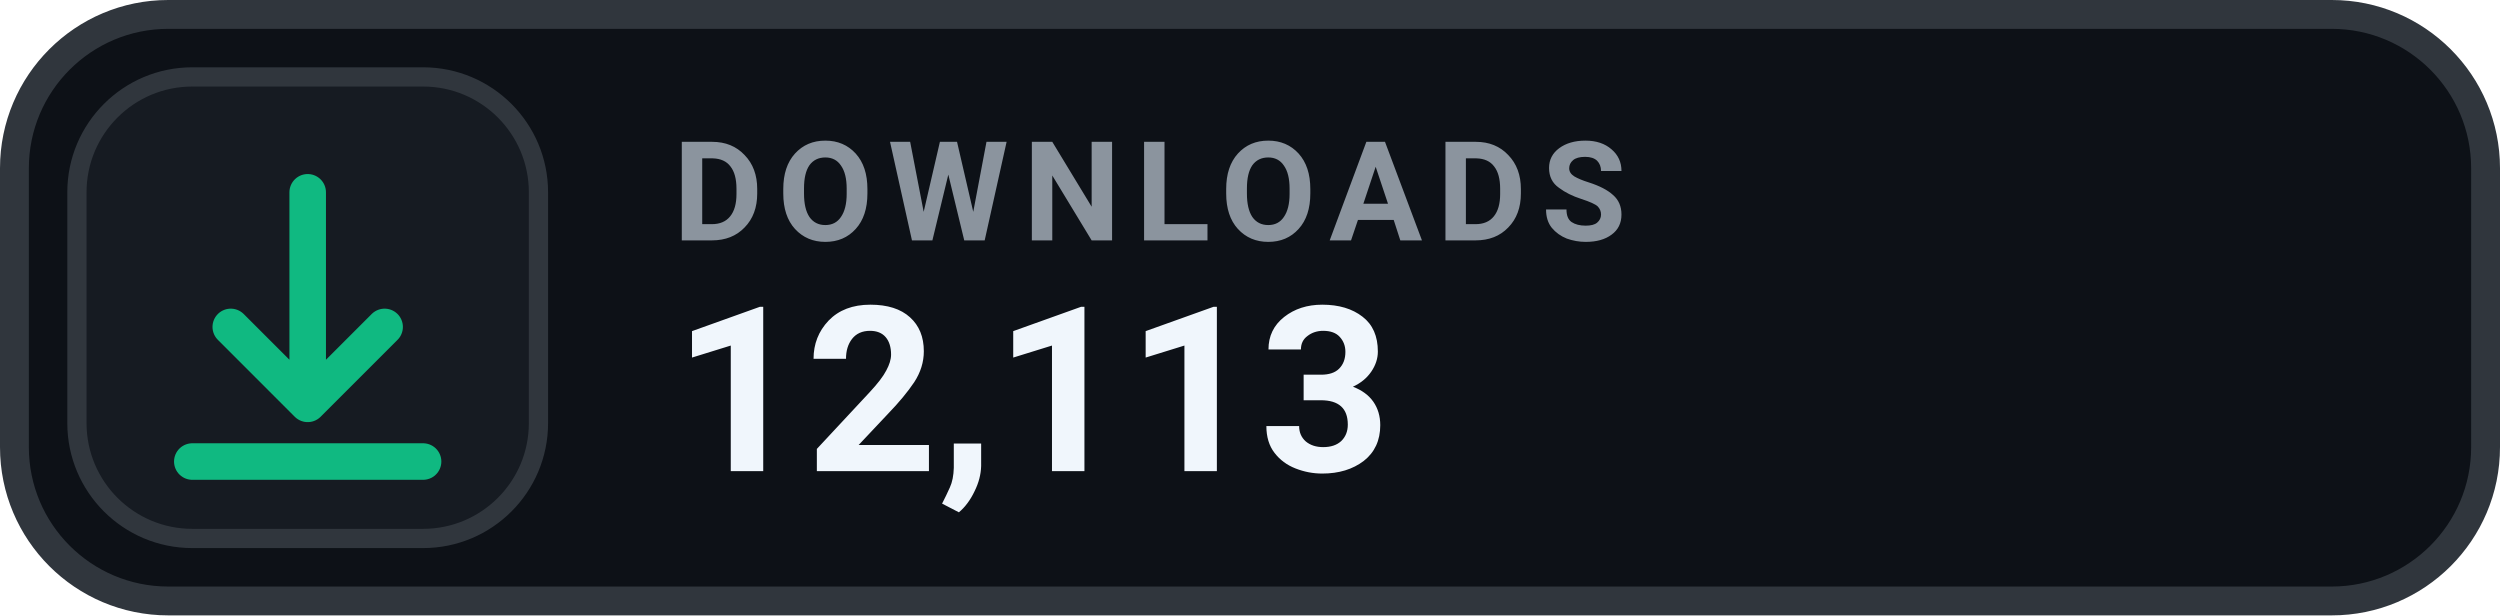
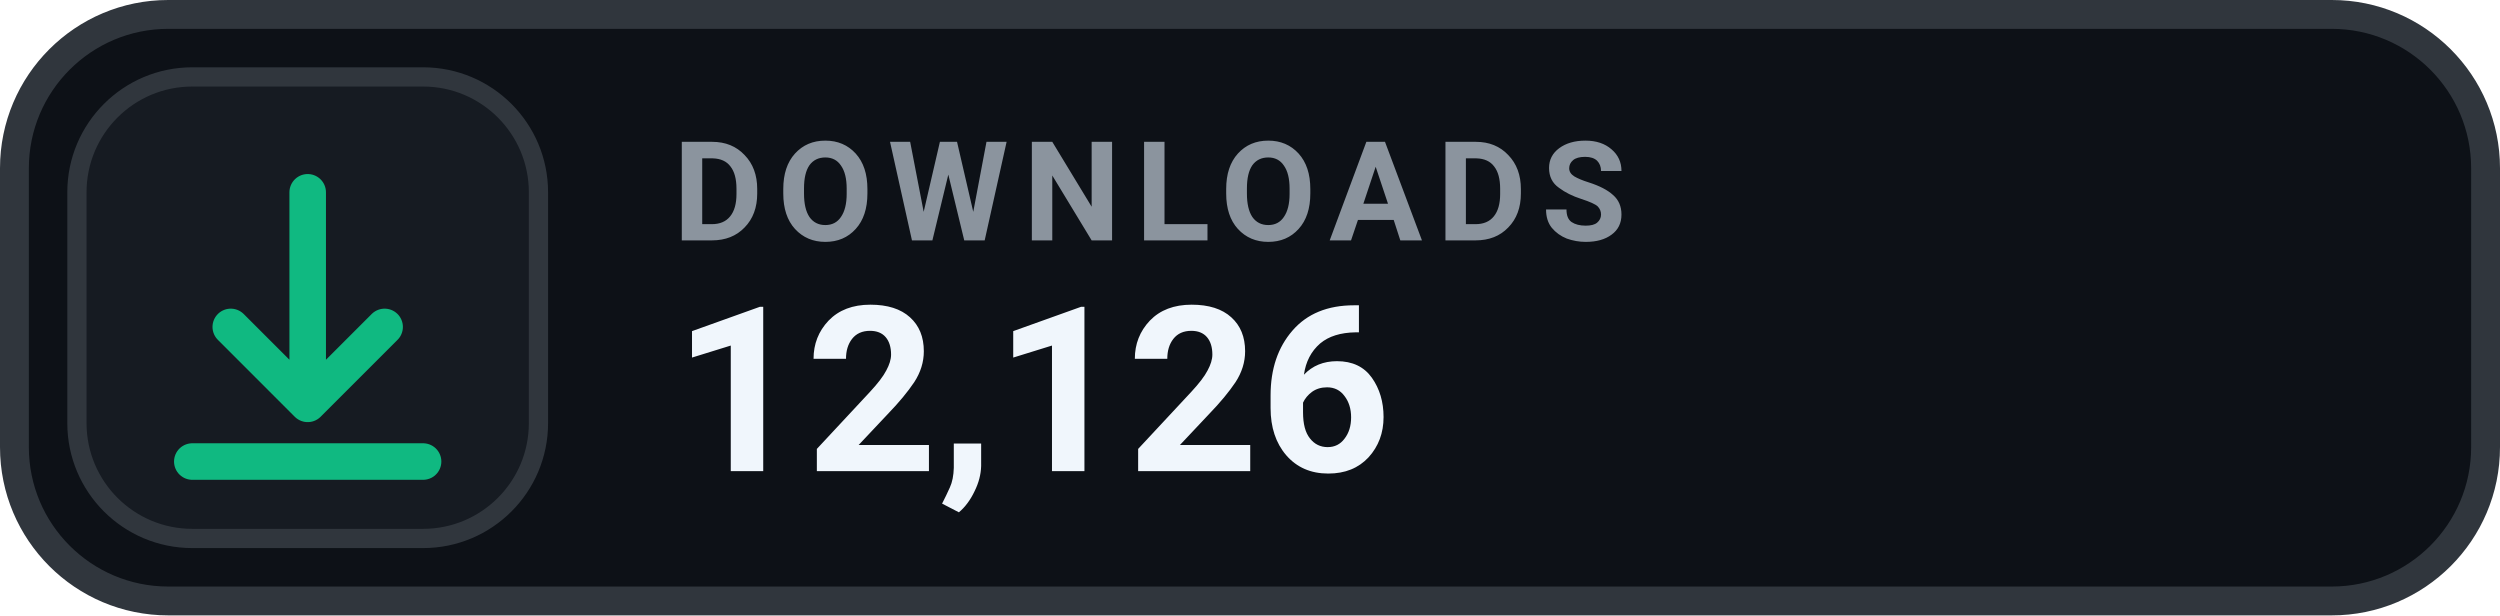
- <svg xmlns="http://www.w3.org/2000/svg" width="130" height="32" viewBox="0 0 130 32" role="img" aria-label="DOWNLOADS 12,113">
+ <svg xmlns="http://www.w3.org/2000/svg" width="130" height="32" viewBox="0 0 130 32" role="img" aria-label="DOWNLOADS 12,126">
  <rect x=".75" y=".75" width="128.5" height="30.5" rx="8" fill="#0D1117" stroke="#30363D" stroke-width="1.5" />
  <rect x="4" y="4" width="24" height="24" rx="6" fill="#161B22" stroke="#30363D" stroke-width="1" />
  <g transform="translate(16 16)" style="color:#10B981;">
    <path d="M0 -6 v11 m0 0 l4 -4 m-4 4 l-4 -4 M-6 8 h12" fill="none" stroke="currentColor" stroke-width="1.9" stroke-linecap="round" stroke-linejoin="round" />
  </g>
  <text x="35" y="12.5" fill="#8B949E" font-family="-apple-system,BlinkMacSystemFont,'Segoe UI',Roboto,Helvetica,Arial,sans-serif" font-size="7.2" font-weight="700" letter-spacing=".75">DOWNLOADS</text>
-   <text x="35" y="24.5" fill="#F0F6FC" font-family="-apple-system,BlinkMacSystemFont,'Segoe UI',Roboto,Helvetica,Arial,sans-serif" font-size="12" font-weight="700">12,113</text>
+   <text x="35" y="24.5" fill="#F0F6FC" font-family="-apple-system,BlinkMacSystemFont,'Segoe UI',Roboto,Helvetica,Arial,sans-serif" font-size="12" font-weight="700">12,126</text>
</svg>
